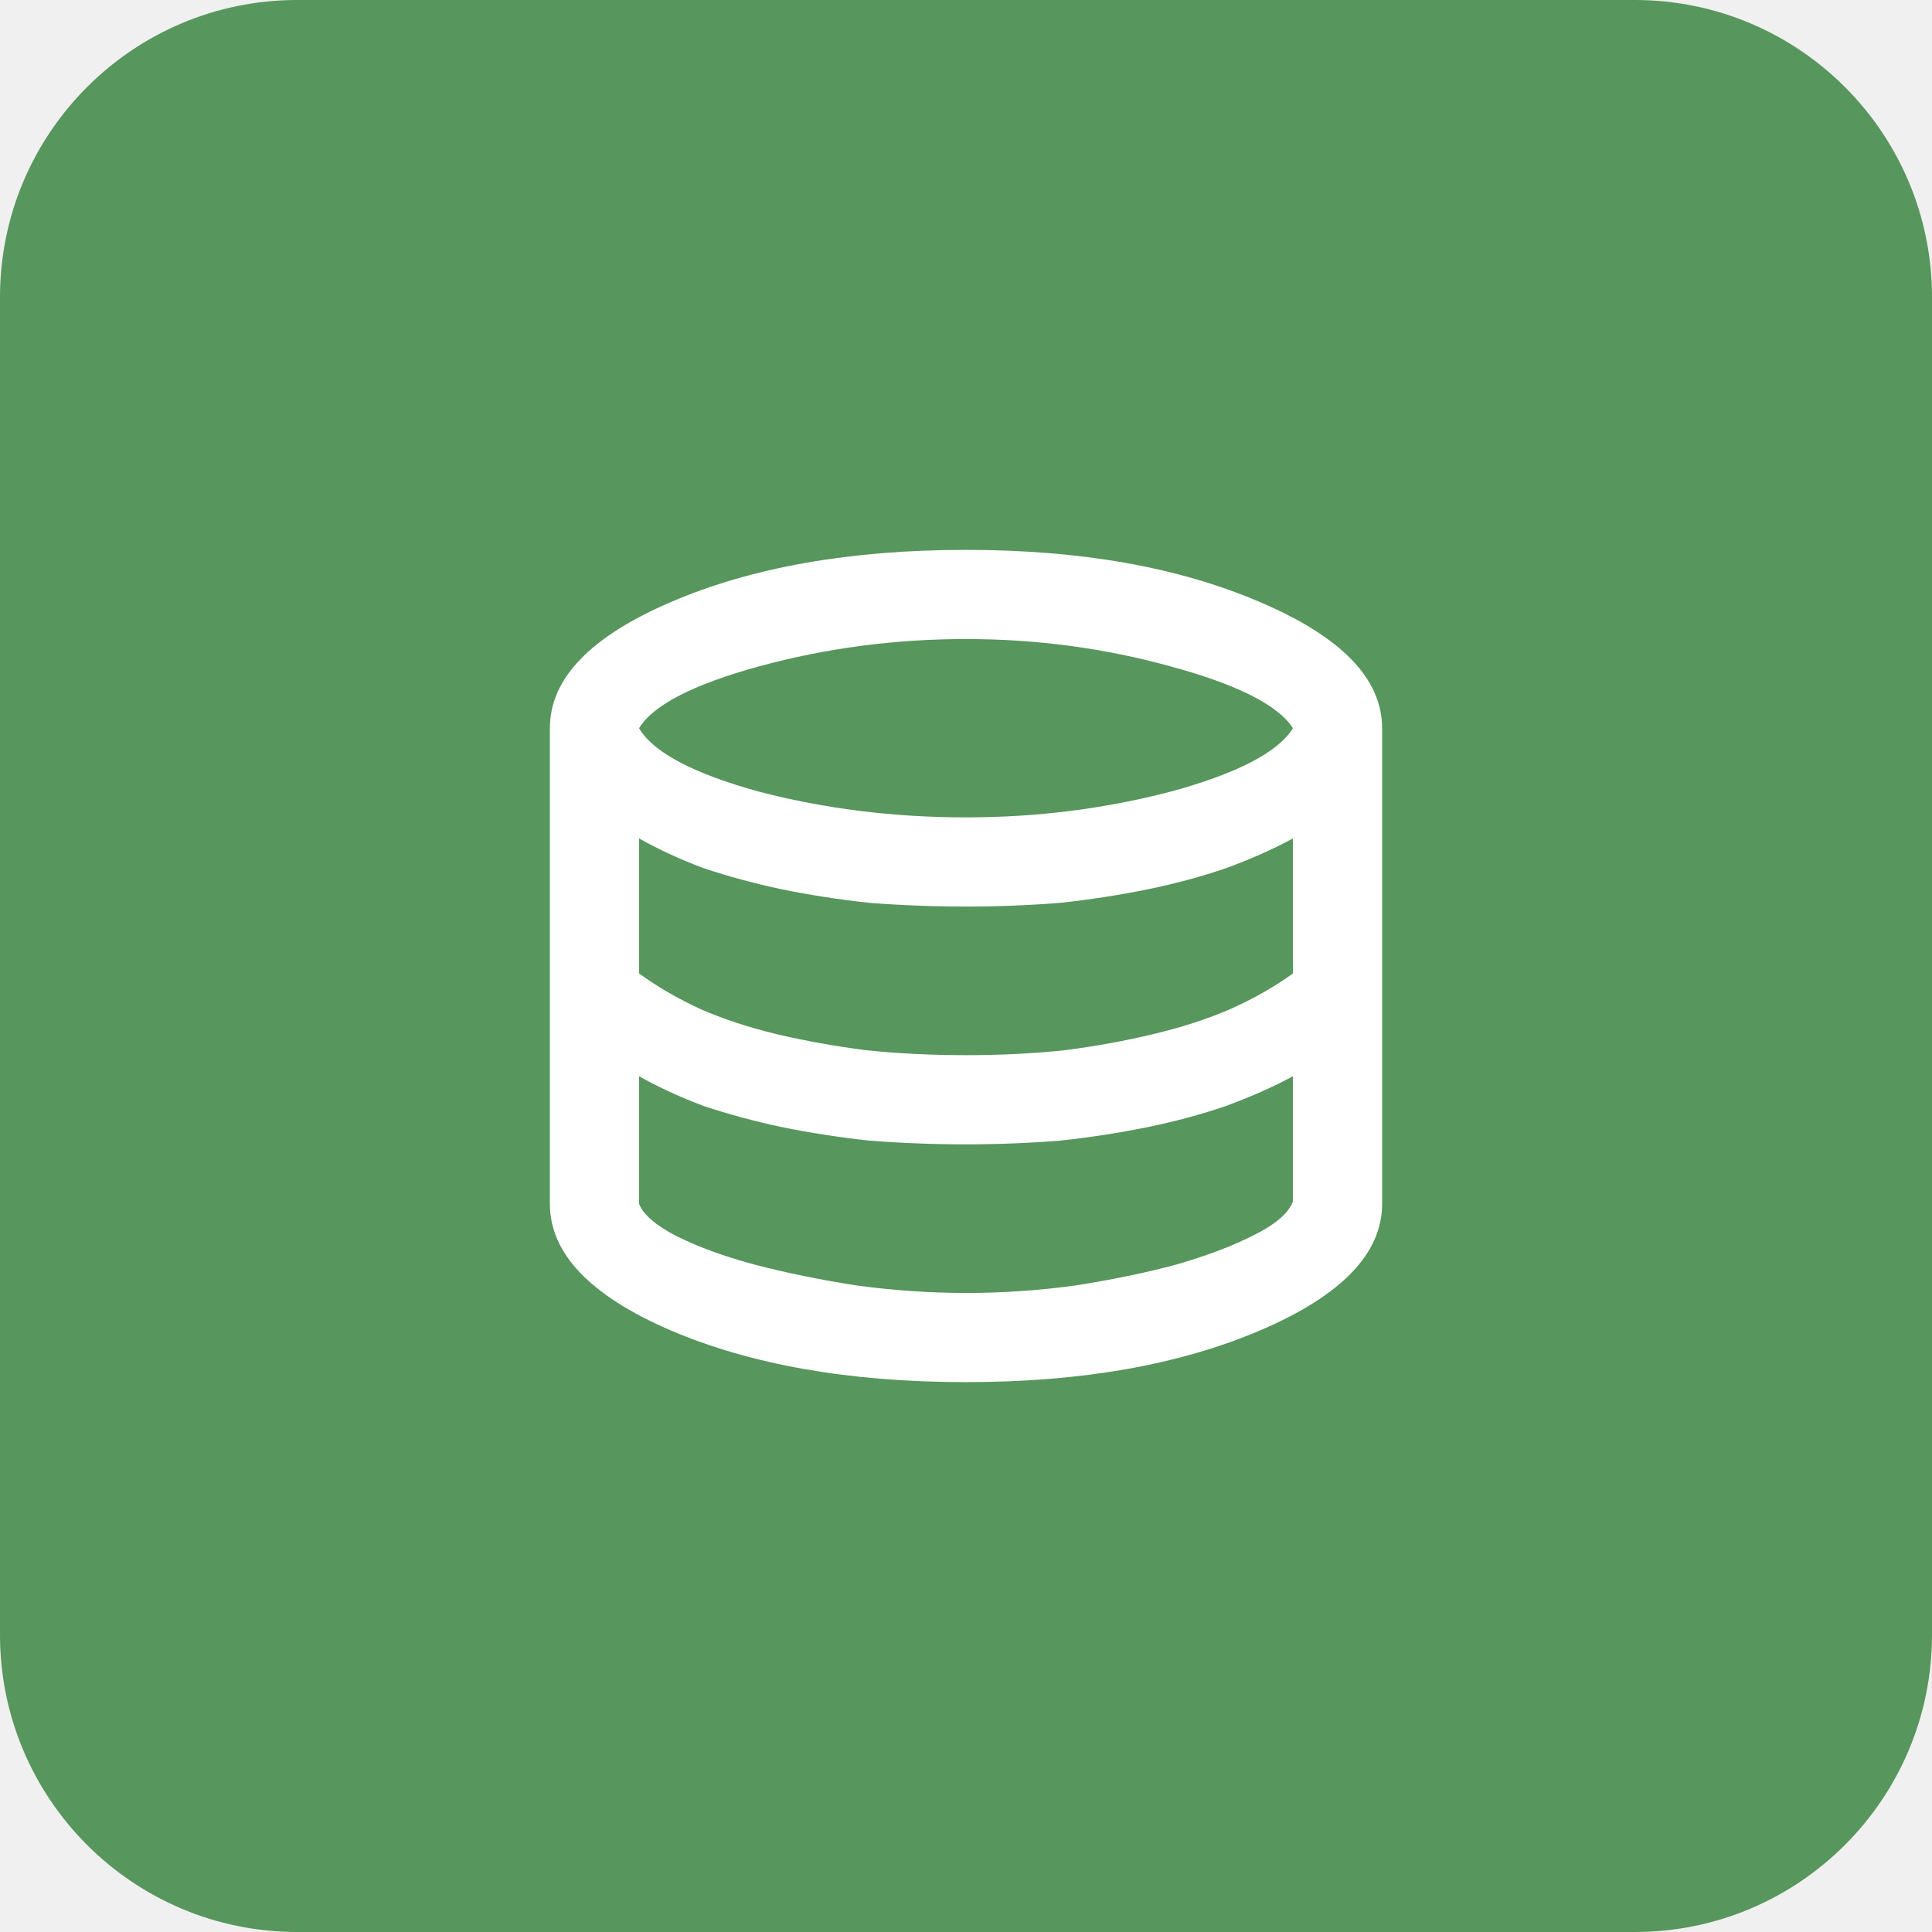
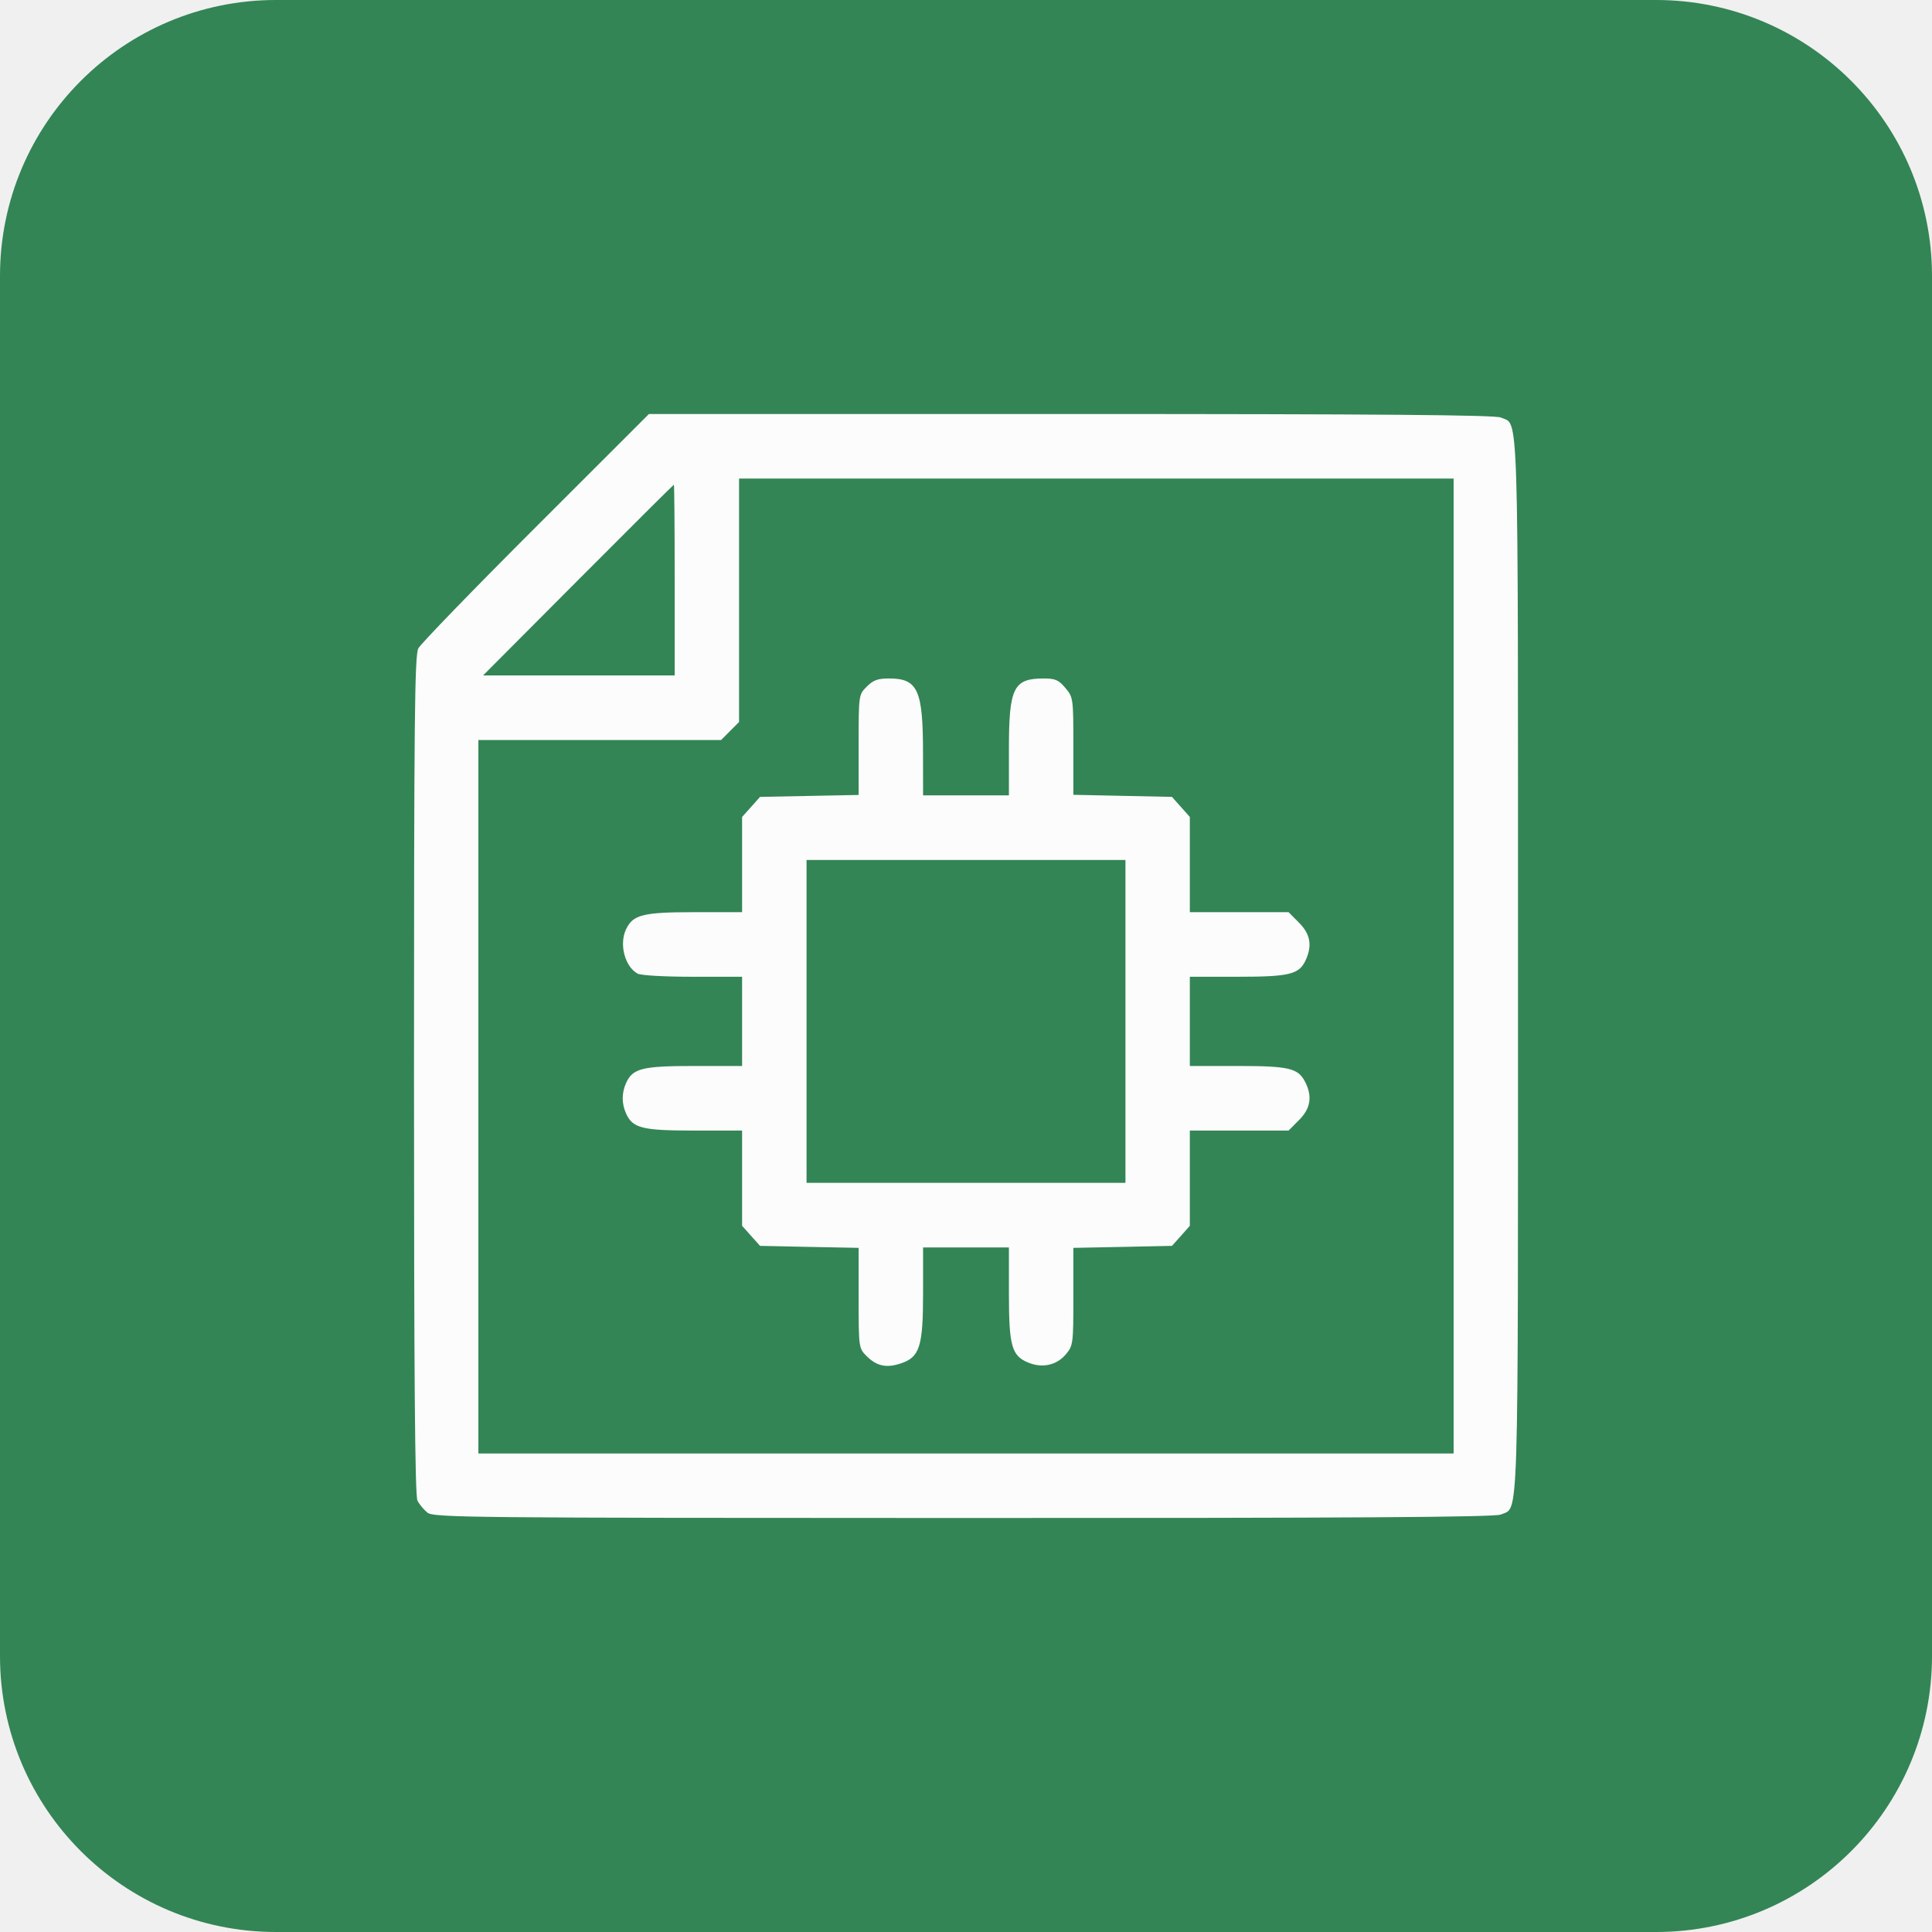
- <svg xmlns="http://www.w3.org/2000/svg" width="26" height="26" viewBox="0 0 26 26" fill="none">
-   <g clip-path="url(#clip0_2424_10144)">
-     <path d="M0 4C0 1.791 1.791 0 4 0H22C24.209 0 26 1.791 26 4V22C26 24.209 24.209 26 22 26H4C1.791 26 0 24.209 0 22V4Z" fill="#57965C" />
-     <g clip-path="url(#clip1_2424_10144)">
-       <path d="M13 18.6C11.433 18.6 10.106 18.367 9.017 17.9C7.939 17.433 7.4 16.867 7.4 16.2V9.8C7.4 9.133 7.944 8.567 9.033 8.1C10.122 7.633 11.444 7.4 13 7.4C14.544 7.4 15.861 7.633 16.95 8.1C18.05 8.567 18.6 9.133 18.6 9.8V16.2C18.6 16.867 18.056 17.433 16.967 17.9C15.878 18.367 14.556 18.6 13 18.6ZM13 11C13.956 11 14.878 10.883 15.767 10.65C16.656 10.406 17.2 10.122 17.4 9.8C17.2 9.489 16.65 9.211 15.75 8.967C14.861 8.722 13.944 8.6 13 8.6C12.044 8.6 11.117 8.722 10.217 8.967C9.328 9.211 8.789 9.489 8.6 9.8C8.789 10.122 9.322 10.406 10.2 10.65C11.089 10.883 12.022 11 13 11ZM13 14.2C13.467 14.2 13.911 14.178 14.333 14.133C14.756 14.078 15.15 14.006 15.517 13.917C15.894 13.828 16.239 13.717 16.55 13.583C16.872 13.439 17.156 13.278 17.4 13.1V11.283C17.133 11.428 16.833 11.561 16.5 11.683C16.178 11.794 15.828 11.889 15.45 11.967C15.072 12.044 14.678 12.106 14.267 12.15C13.856 12.183 13.433 12.2 13 12.2C12.556 12.2 12.122 12.183 11.7 12.15C11.289 12.106 10.894 12.044 10.517 11.967C10.15 11.889 9.8 11.794 9.467 11.683C9.144 11.561 8.856 11.428 8.6 11.283V13.1C8.844 13.278 9.122 13.439 9.433 13.583C9.744 13.717 10.083 13.828 10.45 13.917C10.828 14.006 11.228 14.078 11.65 14.133C12.083 14.178 12.533 14.2 13 14.2ZM13 17.4C13.489 17.4 13.978 17.367 14.467 17.3C14.967 17.222 15.422 17.128 15.833 17.017C16.256 16.894 16.606 16.761 16.883 16.617C17.172 16.472 17.344 16.322 17.4 16.167V14.483C17.133 14.628 16.833 14.761 16.5 14.883C16.178 14.994 15.828 15.089 15.45 15.167C15.072 15.244 14.678 15.306 14.267 15.35C13.856 15.383 13.433 15.4 13 15.4C12.556 15.4 12.122 15.383 11.7 15.35C11.289 15.306 10.894 15.244 10.517 15.167C10.15 15.089 9.8 14.994 9.467 14.883C9.144 14.761 8.856 14.628 8.6 14.483V16.2C8.656 16.344 8.822 16.489 9.1 16.633C9.389 16.778 9.739 16.906 10.15 17.017C10.572 17.128 11.033 17.222 11.533 17.3C12.033 17.367 12.522 17.4 13 17.4Z" fill="white" />
-     </g>
-   </g>
-   <defs>
-     <clipPath id="clip0_2424_10144">
-       <path d="M0 4C0 1.791 1.791 0 4 0H22C24.209 0 26 1.791 26 4V22C26 24.209 24.209 26 22 26H4C1.791 26 0 24.209 0 22V4Z" fill="white" />
-     </clipPath>
-     <clipPath id="clip1_2424_10144">
-       <rect width="16" height="16" fill="white" transform="translate(5 5)" />
-     </clipPath>
-   </defs>
+ <svg xmlns="http://www.w3.org/2000/svg" width="28" height="28" viewBox="0 0 28 28" fill="none">
+   <path d="M0 4C0 1.791 1.791 0 4 0H24C26.209 0 28 1.791 28 4V24C28 26.209 26.209 28 24 28H4C1.791 28 0 26.209 0 24V4Z" fill="#338555" />
+   <path fill-rule="evenodd" clip-rule="evenodd" d="M7.766 7.638C6.864 8.539 6.098 9.33 6.063 9.396C6.009 9.499 6 10.419 6 15.584C6 19.964 6.014 21.677 6.05 21.748C6.077 21.801 6.142 21.88 6.194 21.922C6.283 21.994 6.759 21.999 13.964 22C19.611 22.001 21.669 21.988 21.751 21.95C22.015 21.83 22 22.317 22 14.001C22 5.684 22.015 6.171 21.751 6.051C21.67 6.014 20.003 6 15.523 6H9.405L7.766 7.638ZM10.711 8.7V10.464L10.581 10.594L10.451 10.725H8.692H6.933V15.895V21.065H14H21.067V14.001V6.936H15.889H10.711V8.7ZM8.378 8.407L7.001 9.789H8.389H9.778V8.407C9.778 7.647 9.773 7.025 9.766 7.025C9.76 7.025 9.135 7.647 8.378 8.407ZM12.562 9.951C12.445 10.068 12.444 10.069 12.444 10.794V11.521L11.729 11.535L11.015 11.549L10.885 11.695L10.755 11.84V12.53V13.22H10.062C9.31 13.22 9.17 13.257 9.07 13.475C8.972 13.692 9.058 14.012 9.242 14.111C9.29 14.137 9.637 14.156 10.041 14.156H10.755V14.803V15.449H10.064C9.309 15.449 9.171 15.483 9.075 15.693C9.008 15.841 9.008 15.993 9.075 16.141C9.171 16.351 9.309 16.385 10.064 16.385H10.755V17.075V17.765L10.885 17.911L11.015 18.056L11.729 18.071L12.444 18.085V18.811C12.444 19.529 12.446 19.539 12.557 19.651C12.705 19.799 12.843 19.829 13.052 19.761C13.329 19.67 13.378 19.519 13.378 18.736L13.378 18.079H14H14.622V18.75C14.622 19.506 14.662 19.65 14.903 19.748C15.105 19.832 15.314 19.786 15.445 19.63C15.553 19.502 15.556 19.48 15.556 18.791V18.085L16.27 18.071L16.985 18.056L17.115 17.911L17.244 17.765V17.075V16.385H17.96H18.675L18.826 16.233C18.995 16.065 19.023 15.889 18.914 15.678C18.812 15.48 18.681 15.449 17.931 15.449H17.244V14.803V14.156H17.935C18.691 14.156 18.829 14.122 18.924 13.913C19.02 13.702 18.99 13.536 18.826 13.372L18.675 13.22H17.96H17.244V12.53V11.84L17.115 11.695L16.985 11.549L16.27 11.534L15.556 11.519V10.813C15.556 10.119 15.554 10.105 15.44 9.97C15.344 9.855 15.294 9.833 15.126 9.833C14.688 9.833 14.622 9.966 14.622 10.856V11.527H14H13.378L13.377 10.914C13.377 9.998 13.302 9.833 12.885 9.833C12.721 9.833 12.655 9.857 12.562 9.951ZM11.689 14.803V17.143H14H16.311V14.803V12.463H14H11.689V14.803Z" fill="#FCFCFC" />
</svg>
